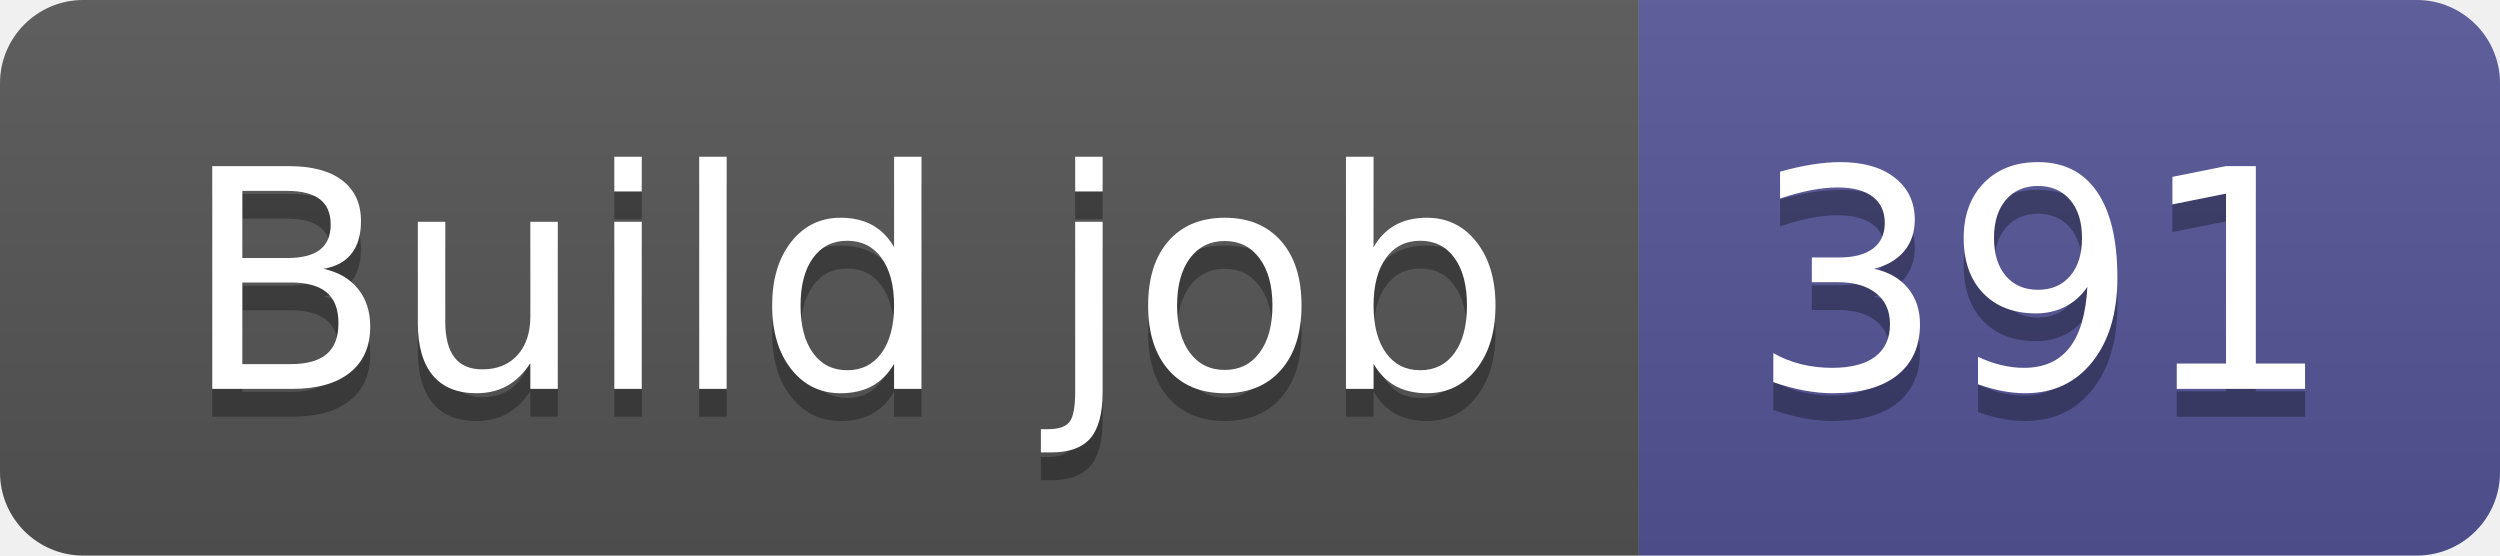
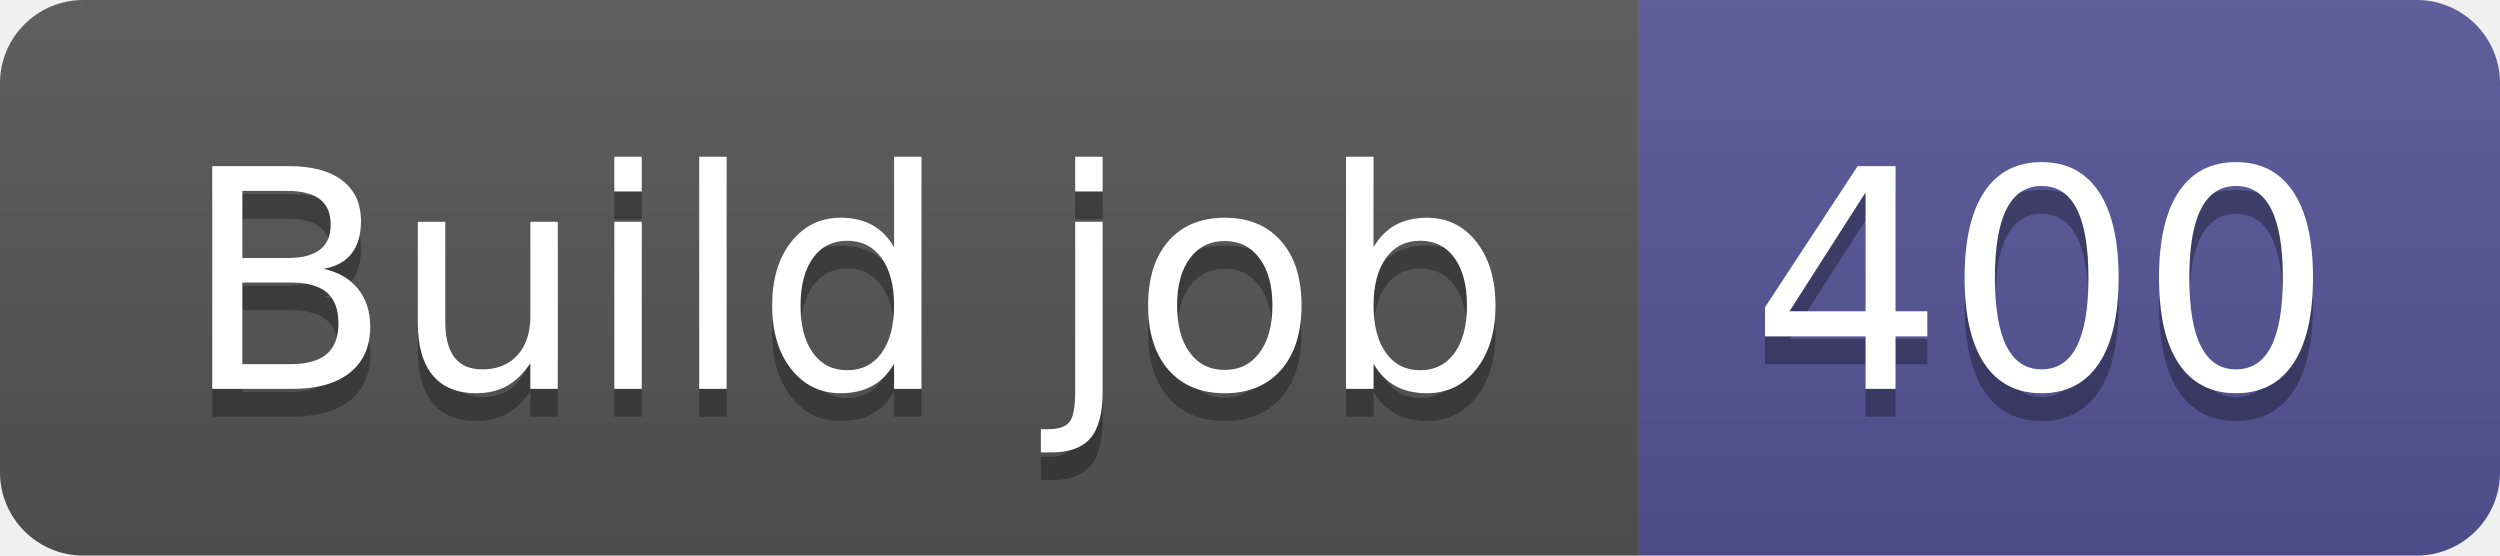
- <svg xmlns="http://www.w3.org/2000/svg" width="90" height="20" role="img" aria-label="Build job: 391">
+ <svg xmlns="http://www.w3.org/2000/svg" width="90" height="20" role="img" aria-label="Build job: 400">
  <linearGradient id="s" x2="0" y2="100%">
    <stop offset="0" stop-color="#bbb" stop-opacity=".1" />
    <stop offset="1" stop-opacity=".1" />
  </linearGradient>
  <clipPath id="r">
    <rect width="90" height="20" rx="3" fill="#fff" />
  </clipPath>
  <g clip-path="url(#r)">
    <rect width="59" height="20" fill="#555" />
    <rect x="59" width="31" height="20" fill="#535597" />
    <rect width="90" height="20" fill="url(#s)" />
  </g>
  <g fill="#fff" text-anchor="middle" font-family="Verdana,Geneva,DejaVu Sans,sans-serif" text-rendering="geometricPrecision" font-size="110">
    <text aria-hidden="true" x="305" y="150" fill="#010101" fill-opacity=".3" transform="scale(.1)" textLength="490">Build job</text>
    <text x="305" y="140" transform="scale(.1)" fill="#fff" textLength="490">Build job</text>
-     <text aria-hidden="true" x="735" y="150" fill="#010101" fill-opacity=".3" transform="scale(.1)" textLength="210">391</text>
-     <text x="735" y="140" transform="scale(.1)" fill="#fff" textLength="210">391</text>
+     <text aria-hidden="true" x="735" y="150" fill="#010101" fill-opacity=".3" transform="scale(.1)" textLength="210">400</text>
+     <text x="735" y="140" transform="scale(.1)" fill="#fff" textLength="210">400</text>
  </g>
</svg>
